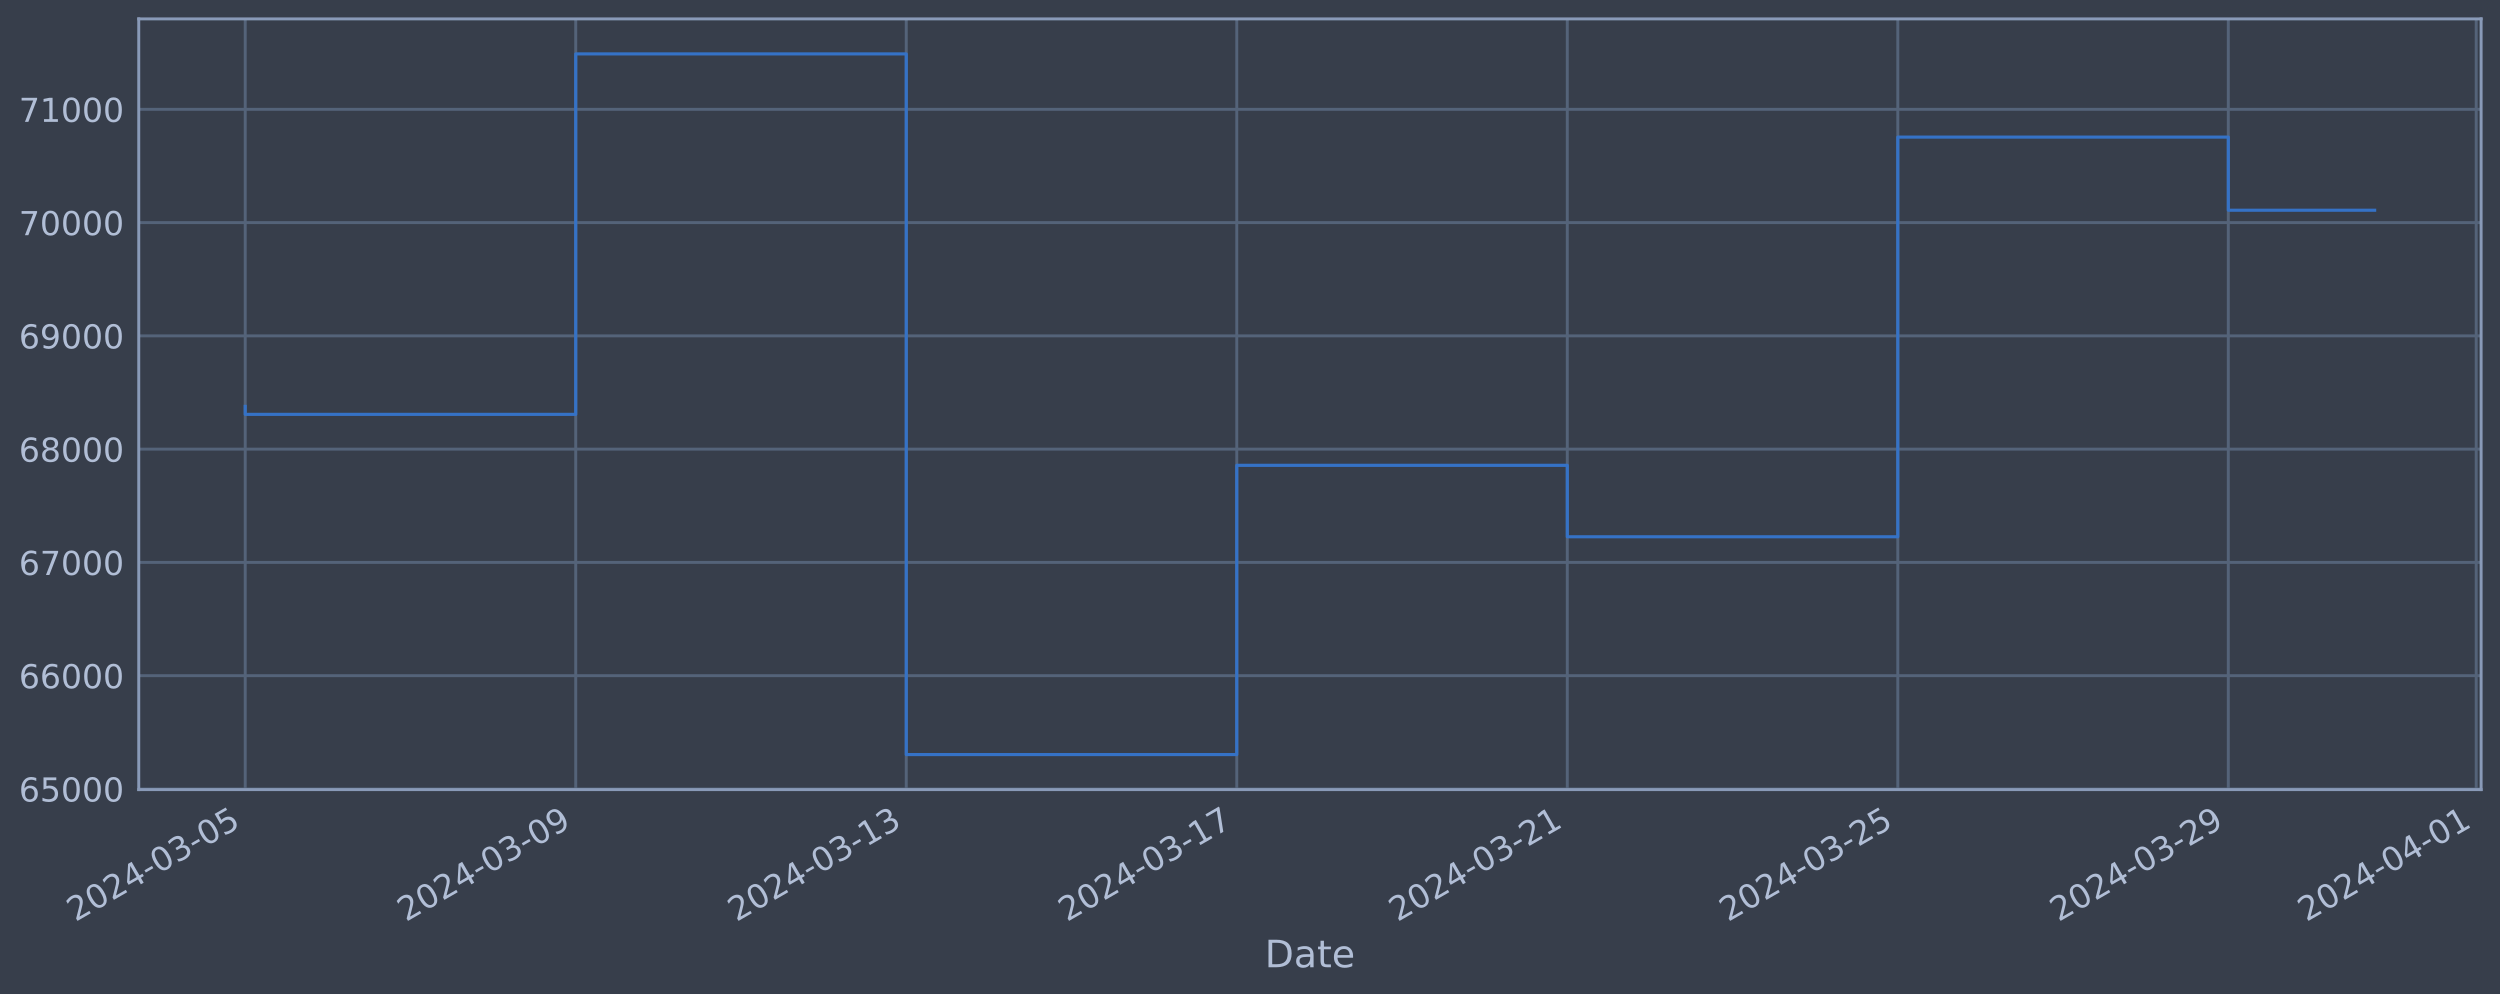
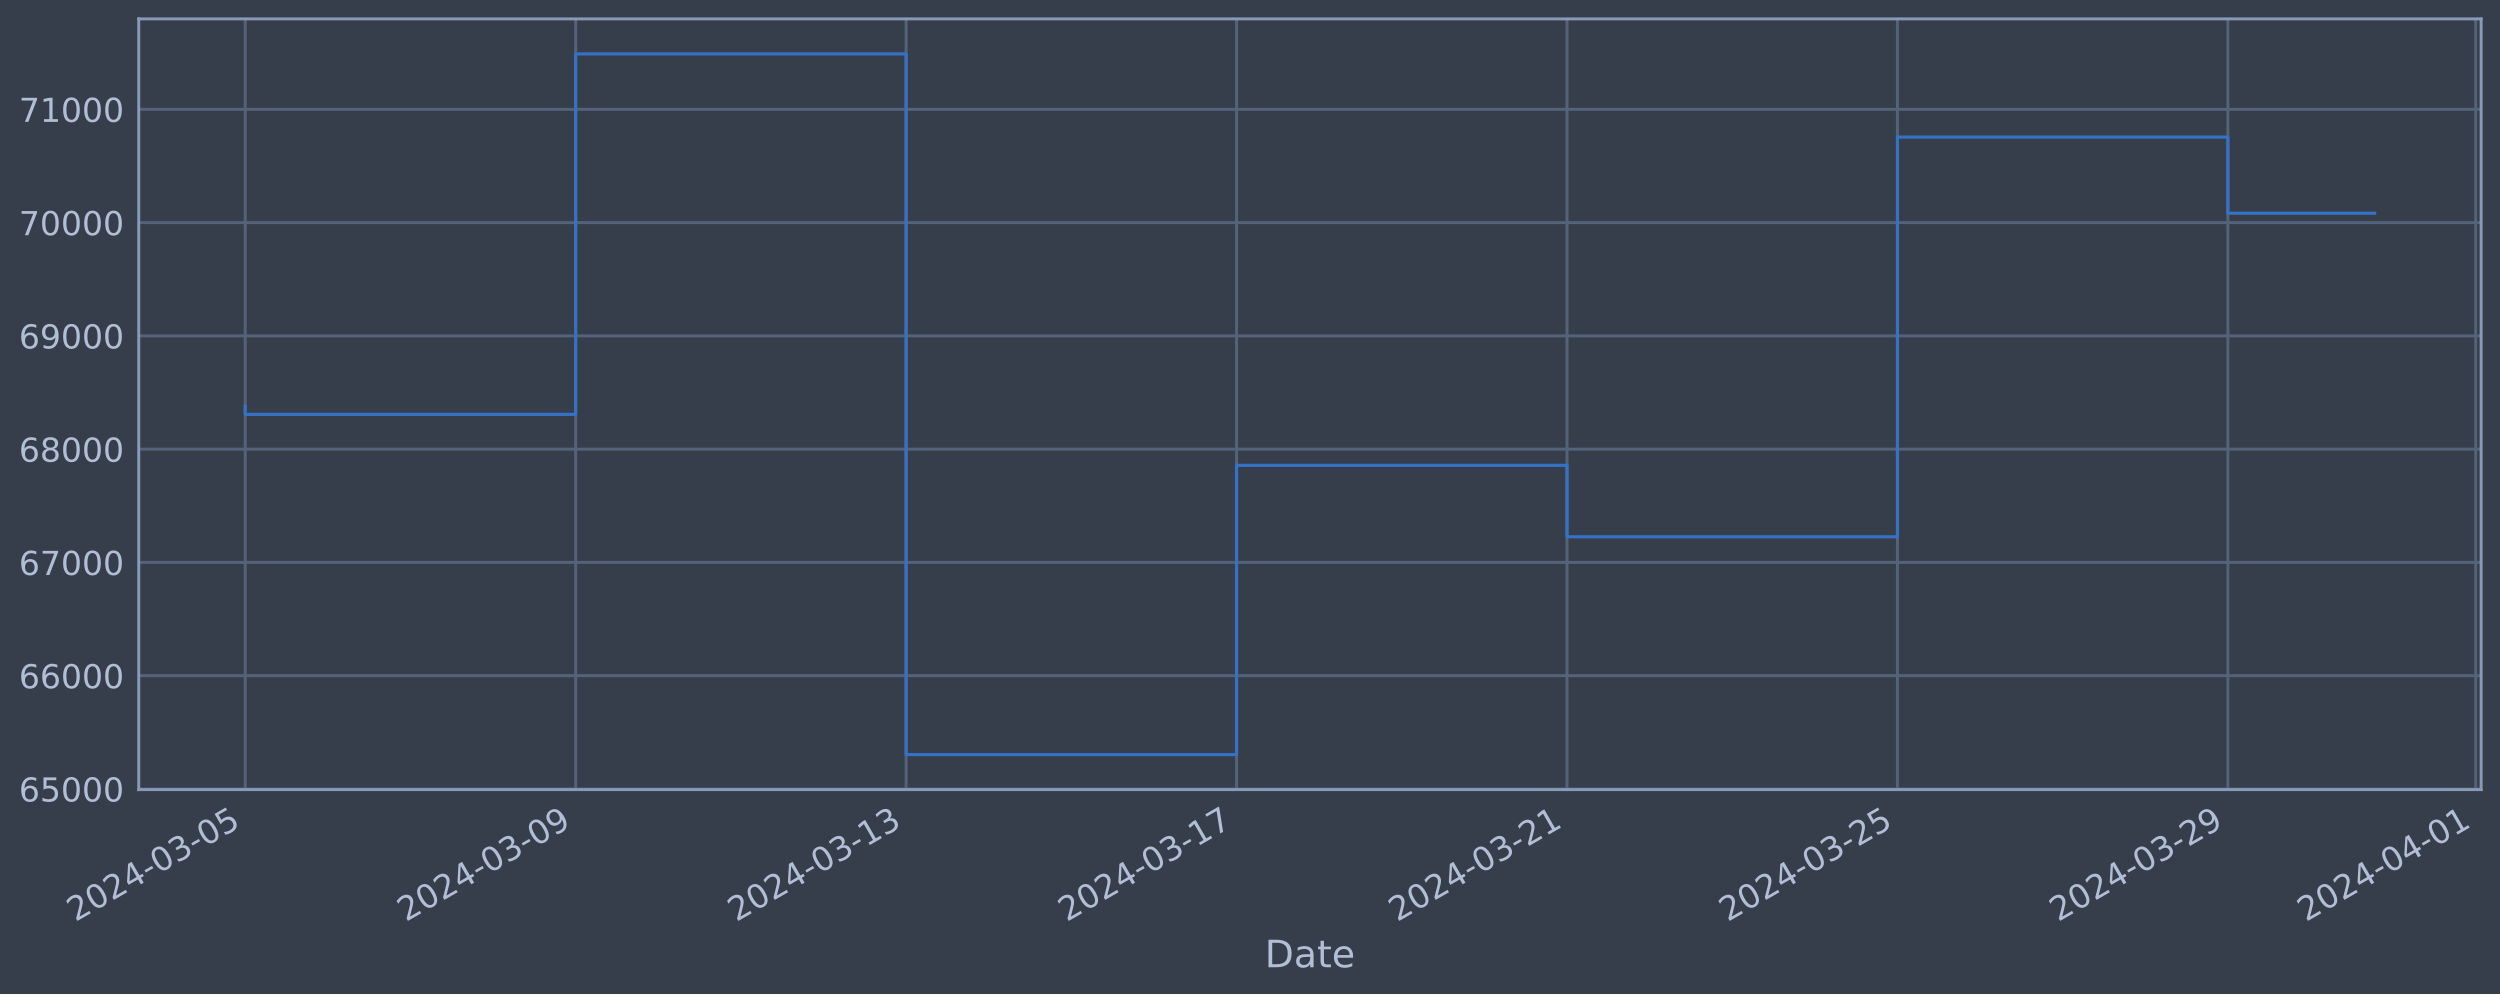
<svg xmlns="http://www.w3.org/2000/svg" xmlns:xlink="http://www.w3.org/1999/xlink" width="952.884pt" height="378.87pt" viewBox="0 0 952.884 378.87" version="1.1">
  <defs>
    <style type="text/css">*{stroke-linejoin: round; stroke-linecap: butt}</style>
  </defs>
  <g id="figure_1">
    <g id="patch_1">
      <path d="M 0 378.87  L 952.884 378.87  L 952.884 0  L 0 0  z " style="fill: #373e4b" />
    </g>
    <g id="axes_1">
      <g id="patch_2">
        <path d="M 52.884 300.96  L 945.684 300.96  L 945.684 7.2  L 52.884 7.2  z " style="fill: #373e4b" />
      </g>
      <g id="matplotlib.axis_1">
        <g id="xtick_1">
          <g id="line2d_1">
-             <path d="M 93.466 300.96  L 93.466 7.2  " clip-path="url(#p3bb4971c47)" style="fill: none; stroke: #546379; stroke-width: 1.12; stroke-linecap: square" />
+             <path d="M 93.466 300.96  L 93.466 7.2  " clip-path="url(#pb30536cb53)" style="fill: none; stroke: #546379; stroke-width: 1.12; stroke-linecap: square" />
          </g>
          <g id="line2d_2" />
          <g id="text_1">
            <g style="fill: #b1bed6" transform="translate(28.74006 351.4642) rotate(-30) scale(0.126 -0.126)">
              <defs>
                <path id="DejaVuSans-32" d="M 1228 531  L 3431 531  L 3431 0  L 469 0  L 469 531  Q 828 903 1448 1529  Q 2069 2156 2228 2338  Q 2531 2678 2651 2914  Q 2772 3150 2772 3378  Q 2772 3750 2511 3984  Q 2250 4219 1831 4219  Q 1534 4219 1204 4116  Q 875 4013 500 3803  L 500 4441  Q 881 4594 1212 4672  Q 1544 4750 1819 4750  Q 2544 4750 2975 4387  Q 3406 4025 3406 3419  Q 3406 3131 3298 2873  Q 3191 2616 2906 2266  Q 2828 2175 2409 1742  Q 1991 1309 1228 531  z " transform="scale(0.015625)" />
                <path id="DejaVuSans-30" d="M 2034 4250  Q 1547 4250 1301 3770  Q 1056 3291 1056 2328  Q 1056 1369 1301 889  Q 1547 409 2034 409  Q 2525 409 2770 889  Q 3016 1369 3016 2328  Q 3016 3291 2770 3770  Q 2525 4250 2034 4250  z M 2034 4750  Q 2819 4750 3233 4129  Q 3647 3509 3647 2328  Q 3647 1150 3233 529  Q 2819 -91 2034 -91  Q 1250 -91 836 529  Q 422 1150 422 2328  Q 422 3509 836 4129  Q 1250 4750 2034 4750  z " transform="scale(0.015625)" />
                <path id="DejaVuSans-34" d="M 2419 4116  L 825 1625  L 2419 1625  L 2419 4116  z M 2253 4666  L 3047 4666  L 3047 1625  L 3713 1625  L 3713 1100  L 3047 1100  L 3047 0  L 2419 0  L 2419 1100  L 313 1100  L 313 1709  L 2253 4666  z " transform="scale(0.015625)" />
                <path id="DejaVuSans-2d" d="M 313 2009  L 1997 2009  L 1997 1497  L 313 1497  L 313 2009  z " transform="scale(0.015625)" />
                <path id="DejaVuSans-33" d="M 2597 2516  Q 3050 2419 3304 2112  Q 3559 1806 3559 1356  Q 3559 666 3084 287  Q 2609 -91 1734 -91  Q 1441 -91 1130 -33  Q 819 25 488 141  L 488 750  Q 750 597 1062 519  Q 1375 441 1716 441  Q 2309 441 2620 675  Q 2931 909 2931 1356  Q 2931 1769 2642 2001  Q 2353 2234 1838 2234  L 1294 2234  L 1294 2753  L 1863 2753  Q 2328 2753 2575 2939  Q 2822 3125 2822 3475  Q 2822 3834 2567 4026  Q 2313 4219 1838 4219  Q 1578 4219 1281 4162  Q 984 4106 628 3988  L 628 4550  Q 988 4650 1302 4700  Q 1616 4750 1894 4750  Q 2613 4750 3031 4423  Q 3450 4097 3450 3541  Q 3450 3153 3228 2886  Q 3006 2619 2597 2516  z " transform="scale(0.015625)" />
                <path id="DejaVuSans-35" d="M 691 4666  L 3169 4666  L 3169 4134  L 1269 4134  L 1269 2991  Q 1406 3038 1543 3061  Q 1681 3084 1819 3084  Q 2600 3084 3056 2656  Q 3513 2228 3513 1497  Q 3513 744 3044 326  Q 2575 -91 1722 -91  Q 1428 -91 1123 -41  Q 819 9 494 109  L 494 744  Q 775 591 1075 516  Q 1375 441 1709 441  Q 2250 441 2565 725  Q 2881 1009 2881 1497  Q 2881 1984 2565 2268  Q 2250 2553 1709 2553  Q 1456 2553 1204 2497  Q 953 2441 691 2322  L 691 4666  z " transform="scale(0.015625)" />
              </defs>
              <use xlink:href="#DejaVuSans-32" />
              <use xlink:href="#DejaVuSans-30" x="63.623" />
              <use xlink:href="#DejaVuSans-32" x="127.246" />
              <use xlink:href="#DejaVuSans-34" x="190.869" />
              <use xlink:href="#DejaVuSans-2d" x="254.492" />
              <use xlink:href="#DejaVuSans-30" x="290.576" />
              <use xlink:href="#DejaVuSans-33" x="354.199" />
              <use xlink:href="#DejaVuSans-2d" x="417.822" />
              <use xlink:href="#DejaVuSans-30" x="453.906" />
              <use xlink:href="#DejaVuSans-35" x="517.529" />
            </g>
          </g>
        </g>
        <g id="xtick_2">
          <g id="line2d_3">
-             <path d="M 219.443 300.96  L 219.443 7.2  " clip-path="url(#p3bb4971c47)" style="fill: none; stroke: #546379; stroke-width: 1.12; stroke-linecap: square" />
+             <path d="M 219.416 300.96  L 219.416 7.2  " clip-path="url(#pb30536cb53)" style="fill: none; stroke: #546379; stroke-width: 1.12; stroke-linecap: square" />
          </g>
          <g id="line2d_4" />
          <g id="text_2">
-             <g style="fill: #b1bed6" transform="translate(154.7177 351.4642) rotate(-30) scale(0.126 -0.126)">
+             <g style="fill: #b1bed6" transform="translate(154.69 351.4642) rotate(-30) scale(0.126 -0.126)">
              <defs>
                <path id="DejaVuSans-39" d="M 703 97  L 703 672  Q 941 559 1184 500  Q 1428 441 1663 441  Q 2288 441 2617 861  Q 2947 1281 2994 2138  Q 2813 1869 2534 1725  Q 2256 1581 1919 1581  Q 1219 1581 811 2004  Q 403 2428 403 3163  Q 403 3881 828 4315  Q 1253 4750 1959 4750  Q 2769 4750 3195 4129  Q 3622 3509 3622 2328  Q 3622 1225 3098 567  Q 2575 -91 1691 -91  Q 1453 -91 1209 -44  Q 966 3 703 97  z M 1959 2075  Q 2384 2075 2632 2365  Q 2881 2656 2881 3163  Q 2881 3666 2632 3958  Q 2384 4250 1959 4250  Q 1534 4250 1286 3958  Q 1038 3666 1038 3163  Q 1038 2656 1286 2365  Q 1534 2075 1959 2075  z " transform="scale(0.015625)" />
              </defs>
              <use xlink:href="#DejaVuSans-32" />
              <use xlink:href="#DejaVuSans-30" x="63.623" />
              <use xlink:href="#DejaVuSans-32" x="127.246" />
              <use xlink:href="#DejaVuSans-34" x="190.869" />
              <use xlink:href="#DejaVuSans-2d" x="254.492" />
              <use xlink:href="#DejaVuSans-30" x="290.576" />
              <use xlink:href="#DejaVuSans-33" x="354.199" />
              <use xlink:href="#DejaVuSans-2d" x="417.822" />
              <use xlink:href="#DejaVuSans-30" x="453.906" />
              <use xlink:href="#DejaVuSans-39" x="517.529" />
            </g>
          </g>
        </g>
        <g id="xtick_3">
          <g id="line2d_5">
-             <path d="M 345.421 300.96  L 345.421 7.2  " clip-path="url(#p3bb4971c47)" style="fill: none; stroke: #546379; stroke-width: 1.12; stroke-linecap: square" />
+             <path d="M 345.365 300.96  L 345.365 7.2  " clip-path="url(#pb30536cb53)" style="fill: none; stroke: #546379; stroke-width: 1.12; stroke-linecap: square" />
          </g>
          <g id="line2d_6" />
          <g id="text_3">
-             <g style="fill: #b1bed6" transform="translate(280.6953 351.4642) rotate(-30) scale(0.126 -0.126)">
+             <g style="fill: #b1bed6" transform="translate(280.64 351.4642) rotate(-30) scale(0.126 -0.126)">
              <defs>
                <path id="DejaVuSans-31" d="M 794 531  L 1825 531  L 1825 4091  L 703 3866  L 703 4441  L 1819 4666  L 2450 4666  L 2450 531  L 3481 531  L 3481 0  L 794 0  L 794 531  z " transform="scale(0.015625)" />
              </defs>
              <use xlink:href="#DejaVuSans-32" />
              <use xlink:href="#DejaVuSans-30" x="63.623" />
              <use xlink:href="#DejaVuSans-32" x="127.246" />
              <use xlink:href="#DejaVuSans-34" x="190.869" />
              <use xlink:href="#DejaVuSans-2d" x="254.492" />
              <use xlink:href="#DejaVuSans-30" x="290.576" />
              <use xlink:href="#DejaVuSans-33" x="354.199" />
              <use xlink:href="#DejaVuSans-2d" x="417.822" />
              <use xlink:href="#DejaVuSans-31" x="453.906" />
              <use xlink:href="#DejaVuSans-33" x="517.529" />
            </g>
          </g>
        </g>
        <g id="xtick_4">
          <g id="line2d_7">
-             <path d="M 471.398 300.96  L 471.398 7.2  " clip-path="url(#p3bb4971c47)" style="fill: none; stroke: #546379; stroke-width: 1.12; stroke-linecap: square" />
+             <path d="M 471.315 300.96  L 471.315 7.2  " clip-path="url(#pb30536cb53)" style="fill: none; stroke: #546379; stroke-width: 1.12; stroke-linecap: square" />
          </g>
          <g id="line2d_8" />
          <g id="text_4">
-             <g style="fill: #b1bed6" transform="translate(406.6729 351.4642) rotate(-30) scale(0.126 -0.126)">
+             <g style="fill: #b1bed6" transform="translate(406.59 351.4642) rotate(-30) scale(0.126 -0.126)">
              <defs>
                <path id="DejaVuSans-37" d="M 525 4666  L 3525 4666  L 3525 4397  L 1831 0  L 1172 0  L 2766 4134  L 525 4134  L 525 4666  z " transform="scale(0.015625)" />
              </defs>
              <use xlink:href="#DejaVuSans-32" />
              <use xlink:href="#DejaVuSans-30" x="63.623" />
              <use xlink:href="#DejaVuSans-32" x="127.246" />
              <use xlink:href="#DejaVuSans-34" x="190.869" />
              <use xlink:href="#DejaVuSans-2d" x="254.492" />
              <use xlink:href="#DejaVuSans-30" x="290.576" />
              <use xlink:href="#DejaVuSans-33" x="354.199" />
              <use xlink:href="#DejaVuSans-2d" x="417.822" />
              <use xlink:href="#DejaVuSans-31" x="453.906" />
              <use xlink:href="#DejaVuSans-37" x="517.529" />
            </g>
          </g>
        </g>
        <g id="xtick_5">
          <g id="line2d_9">
-             <path d="M 597.376 300.96  L 597.376 7.2  " clip-path="url(#p3bb4971c47)" style="fill: none; stroke: #546379; stroke-width: 1.12; stroke-linecap: square" />
+             <path d="M 597.265 300.96  L 597.265 7.2  " clip-path="url(#pb30536cb53)" style="fill: none; stroke: #546379; stroke-width: 1.12; stroke-linecap: square" />
          </g>
          <g id="line2d_10" />
          <g id="text_5">
-             <g style="fill: #b1bed6" transform="translate(532.6506 351.4642) rotate(-30) scale(0.126 -0.126)">
+             <g style="fill: #b1bed6" transform="translate(532.5399 351.4642) rotate(-30) scale(0.126 -0.126)">
              <use xlink:href="#DejaVuSans-32" />
              <use xlink:href="#DejaVuSans-30" x="63.623" />
              <use xlink:href="#DejaVuSans-32" x="127.246" />
              <use xlink:href="#DejaVuSans-34" x="190.869" />
              <use xlink:href="#DejaVuSans-2d" x="254.492" />
              <use xlink:href="#DejaVuSans-30" x="290.576" />
              <use xlink:href="#DejaVuSans-33" x="354.199" />
              <use xlink:href="#DejaVuSans-2d" x="417.822" />
              <use xlink:href="#DejaVuSans-32" x="453.906" />
              <use xlink:href="#DejaVuSans-31" x="517.529" />
            </g>
          </g>
        </g>
        <g id="xtick_6">
          <g id="line2d_11">
-             <path d="M 723.354 300.96  L 723.354 7.2  " clip-path="url(#p3bb4971c47)" style="fill: none; stroke: #546379; stroke-width: 1.12; stroke-linecap: square" />
+             <path d="M 723.215 300.96  L 723.215 7.2  " clip-path="url(#pb30536cb53)" style="fill: none; stroke: #546379; stroke-width: 1.12; stroke-linecap: square" />
          </g>
          <g id="line2d_12" />
          <g id="text_6">
-             <g style="fill: #b1bed6" transform="translate(658.6282 351.4642) rotate(-30) scale(0.126 -0.126)">
+             <g style="fill: #b1bed6" transform="translate(658.4899 351.4642) rotate(-30) scale(0.126 -0.126)">
              <use xlink:href="#DejaVuSans-32" />
              <use xlink:href="#DejaVuSans-30" x="63.623" />
              <use xlink:href="#DejaVuSans-32" x="127.246" />
              <use xlink:href="#DejaVuSans-34" x="190.869" />
              <use xlink:href="#DejaVuSans-2d" x="254.492" />
              <use xlink:href="#DejaVuSans-30" x="290.576" />
              <use xlink:href="#DejaVuSans-33" x="354.199" />
              <use xlink:href="#DejaVuSans-2d" x="417.822" />
              <use xlink:href="#DejaVuSans-32" x="453.906" />
              <use xlink:href="#DejaVuSans-35" x="517.529" />
            </g>
          </g>
        </g>
        <g id="xtick_7">
          <g id="line2d_13">
-             <path d="M 849.331 300.96  L 849.331 7.2  " clip-path="url(#p3bb4971c47)" style="fill: none; stroke: #546379; stroke-width: 1.12; stroke-linecap: square" />
+             <path d="M 849.165 300.96  L 849.165 7.2  " clip-path="url(#pb30536cb53)" style="fill: none; stroke: #546379; stroke-width: 1.12; stroke-linecap: square" />
          </g>
          <g id="line2d_14" />
          <g id="text_7">
-             <g style="fill: #b1bed6" transform="translate(784.6058 351.4642) rotate(-30) scale(0.126 -0.126)">
+             <g style="fill: #b1bed6" transform="translate(784.4398 351.4642) rotate(-30) scale(0.126 -0.126)">
              <use xlink:href="#DejaVuSans-32" />
              <use xlink:href="#DejaVuSans-30" x="63.623" />
              <use xlink:href="#DejaVuSans-32" x="127.246" />
              <use xlink:href="#DejaVuSans-34" x="190.869" />
              <use xlink:href="#DejaVuSans-2d" x="254.492" />
              <use xlink:href="#DejaVuSans-30" x="290.576" />
              <use xlink:href="#DejaVuSans-33" x="354.199" />
              <use xlink:href="#DejaVuSans-2d" x="417.822" />
              <use xlink:href="#DejaVuSans-32" x="453.906" />
              <use xlink:href="#DejaVuSans-39" x="517.529" />
            </g>
          </g>
        </g>
        <g id="xtick_8">
          <g id="line2d_15">
-             <path d="M 943.815 300.96  L 943.815 7.2  " clip-path="url(#p3bb4971c47)" style="fill: none; stroke: #546379; stroke-width: 1.12; stroke-linecap: square" />
+             <path d="M 943.628 300.96  L 943.628 7.2  " clip-path="url(#pb30536cb53)" style="fill: none; stroke: #546379; stroke-width: 1.12; stroke-linecap: square" />
          </g>
          <g id="line2d_16" />
          <g id="text_8">
-             <g style="fill: #b1bed6" transform="translate(879.089 351.4642) rotate(-30) scale(0.126 -0.126)">
+             <g style="fill: #b1bed6" transform="translate(878.9023 351.4642) rotate(-30) scale(0.126 -0.126)">
              <use xlink:href="#DejaVuSans-32" />
              <use xlink:href="#DejaVuSans-30" x="63.623" />
              <use xlink:href="#DejaVuSans-32" x="127.246" />
              <use xlink:href="#DejaVuSans-34" x="190.869" />
              <use xlink:href="#DejaVuSans-2d" x="254.492" />
              <use xlink:href="#DejaVuSans-30" x="290.576" />
              <use xlink:href="#DejaVuSans-34" x="354.199" />
              <use xlink:href="#DejaVuSans-2d" x="417.822" />
              <use xlink:href="#DejaVuSans-30" x="453.906" />
              <use xlink:href="#DejaVuSans-31" x="517.529" />
            </g>
          </g>
        </g>
        <g id="text_9">
          <g style="fill: #b1bed6" transform="translate(482.0746 368.6753) scale(0.144 -0.144)">
            <defs>
              <path id="DejaVuSans-44" d="M 1259 4147  L 1259 519  L 2022 519  Q 2988 519 3436 956  Q 3884 1394 3884 2338  Q 3884 3275 3436 3711  Q 2988 4147 2022 4147  L 1259 4147  z M 628 4666  L 1925 4666  Q 3281 4666 3915 4102  Q 4550 3538 4550 2338  Q 4550 1131 3912 565  Q 3275 0 1925 0  L 628 0  L 628 4666  z " transform="scale(0.015625)" />
              <path id="DejaVuSans-61" d="M 2194 1759  Q 1497 1759 1228 1600  Q 959 1441 959 1056  Q 959 750 1161 570  Q 1363 391 1709 391  Q 2188 391 2477 730  Q 2766 1069 2766 1631  L 2766 1759  L 2194 1759  z M 3341 1997  L 3341 0  L 2766 0  L 2766 531  Q 2569 213 2275 61  Q 1981 -91 1556 -91  Q 1019 -91 701 211  Q 384 513 384 1019  Q 384 1609 779 1909  Q 1175 2209 1959 2209  L 2766 2209  L 2766 2266  Q 2766 2663 2505 2880  Q 2244 3097 1772 3097  Q 1472 3097 1187 3025  Q 903 2953 641 2809  L 641 3341  Q 956 3463 1253 3523  Q 1550 3584 1831 3584  Q 2591 3584 2966 3190  Q 3341 2797 3341 1997  z " transform="scale(0.015625)" />
              <path id="DejaVuSans-74" d="M 1172 4494  L 1172 3500  L 2356 3500  L 2356 3053  L 1172 3053  L 1172 1153  Q 1172 725 1289 603  Q 1406 481 1766 481  L 2356 481  L 2356 0  L 1766 0  Q 1100 0 847 248  Q 594 497 594 1153  L 594 3053  L 172 3053  L 172 3500  L 594 3500  L 594 4494  L 1172 4494  z " transform="scale(0.015625)" />
              <path id="DejaVuSans-65" d="M 3597 1894  L 3597 1613  L 953 1613  Q 991 1019 1311 708  Q 1631 397 2203 397  Q 2534 397 2845 478  Q 3156 559 3463 722  L 3463 178  Q 3153 47 2828 -22  Q 2503 -91 2169 -91  Q 1331 -91 842 396  Q 353 884 353 1716  Q 353 2575 817 3079  Q 1281 3584 2069 3584  Q 2775 3584 3186 3129  Q 3597 2675 3597 1894  z M 3022 2063  Q 3016 2534 2758 2815  Q 2500 3097 2075 3097  Q 1594 3097 1305 2825  Q 1016 2553 972 2059  L 3022 2063  z " transform="scale(0.015625)" />
            </defs>
            <use xlink:href="#DejaVuSans-44" />
            <use xlink:href="#DejaVuSans-61" x="77.002" />
            <use xlink:href="#DejaVuSans-74" x="138.281" />
            <use xlink:href="#DejaVuSans-65" x="177.49" />
          </g>
        </g>
      </g>
      <g id="matplotlib.axis_2">
        <g id="ytick_1">
          <g id="line2d_17">
-             <path d="M 52.884 300.718  L 945.684 300.718  " clip-path="url(#p3bb4971c47)" style="fill: none; stroke: #546379; stroke-width: 1.12; stroke-linecap: square" />
+             <path d="M 52.884 300.718  L 945.684 300.718  " clip-path="url(#pb30536cb53)" style="fill: none; stroke: #546379; stroke-width: 1.12; stroke-linecap: square" />
          </g>
          <g id="line2d_18" />
          <g id="text_10">
            <g style="fill: #b1bed6" transform="translate(7.2 305.5049) scale(0.126 -0.126)">
              <defs>
                <path id="DejaVuSans-36" d="M 2113 2584  Q 1688 2584 1439 2293  Q 1191 2003 1191 1497  Q 1191 994 1439 701  Q 1688 409 2113 409  Q 2538 409 2786 701  Q 3034 994 3034 1497  Q 3034 2003 2786 2293  Q 2538 2584 2113 2584  z M 3366 4563  L 3366 3988  Q 3128 4100 2886 4159  Q 2644 4219 2406 4219  Q 1781 4219 1451 3797  Q 1122 3375 1075 2522  Q 1259 2794 1537 2939  Q 1816 3084 2150 3084  Q 2853 3084 3261 2657  Q 3669 2231 3669 1497  Q 3669 778 3244 343  Q 2819 -91 2113 -91  Q 1303 -91 875 529  Q 447 1150 447 2328  Q 447 3434 972 4092  Q 1497 4750 2381 4750  Q 2619 4750 2861 4703  Q 3103 4656 3366 4563  z " transform="scale(0.015625)" />
              </defs>
              <use xlink:href="#DejaVuSans-36" />
              <use xlink:href="#DejaVuSans-35" x="63.623" />
              <use xlink:href="#DejaVuSans-30" x="127.246" />
              <use xlink:href="#DejaVuSans-30" x="190.869" />
              <use xlink:href="#DejaVuSans-30" x="254.492" />
            </g>
          </g>
        </g>
        <g id="ytick_2">
          <g id="line2d_19">
-             <path d="M 52.884 257.544  L 945.684 257.544  " clip-path="url(#p3bb4971c47)" style="fill: none; stroke: #546379; stroke-width: 1.12; stroke-linecap: square" />
+             <path d="M 52.884 257.544  L 945.684 257.544  " clip-path="url(#pb30536cb53)" style="fill: none; stroke: #546379; stroke-width: 1.12; stroke-linecap: square" />
          </g>
          <g id="line2d_20" />
          <g id="text_11">
            <g style="fill: #b1bed6" transform="translate(7.2 262.331) scale(0.126 -0.126)">
              <use xlink:href="#DejaVuSans-36" />
              <use xlink:href="#DejaVuSans-36" x="63.623" />
              <use xlink:href="#DejaVuSans-30" x="127.246" />
              <use xlink:href="#DejaVuSans-30" x="190.869" />
              <use xlink:href="#DejaVuSans-30" x="254.492" />
            </g>
          </g>
        </g>
        <g id="ytick_3">
          <g id="line2d_21">
-             <path d="M 52.884 214.37  L 945.684 214.37  " clip-path="url(#p3bb4971c47)" style="fill: none; stroke: #546379; stroke-width: 1.12; stroke-linecap: square" />
+             <path d="M 52.884 214.37  L 945.684 214.37  " clip-path="url(#pb30536cb53)" style="fill: none; stroke: #546379; stroke-width: 1.12; stroke-linecap: square" />
          </g>
          <g id="line2d_22" />
          <g id="text_12">
            <g style="fill: #b1bed6" transform="translate(7.2 219.157) scale(0.126 -0.126)">
              <use xlink:href="#DejaVuSans-36" />
              <use xlink:href="#DejaVuSans-37" x="63.623" />
              <use xlink:href="#DejaVuSans-30" x="127.246" />
              <use xlink:href="#DejaVuSans-30" x="190.869" />
              <use xlink:href="#DejaVuSans-30" x="254.492" />
            </g>
          </g>
        </g>
        <g id="ytick_4">
          <g id="line2d_23">
-             <path d="M 52.884 171.196  L 945.684 171.196  " clip-path="url(#p3bb4971c47)" style="fill: none; stroke: #546379; stroke-width: 1.12; stroke-linecap: square" />
+             <path d="M 52.884 171.196  L 945.684 171.196  " clip-path="url(#pb30536cb53)" style="fill: none; stroke: #546379; stroke-width: 1.12; stroke-linecap: square" />
          </g>
          <g id="line2d_24" />
          <g id="text_13">
            <g style="fill: #b1bed6" transform="translate(7.2 175.9831) scale(0.126 -0.126)">
              <defs>
                <path id="DejaVuSans-38" d="M 2034 2216  Q 1584 2216 1326 1975  Q 1069 1734 1069 1313  Q 1069 891 1326 650  Q 1584 409 2034 409  Q 2484 409 2743 651  Q 3003 894 3003 1313  Q 3003 1734 2745 1975  Q 2488 2216 2034 2216  z M 1403 2484  Q 997 2584 770 2862  Q 544 3141 544 3541  Q 544 4100 942 4425  Q 1341 4750 2034 4750  Q 2731 4750 3128 4425  Q 3525 4100 3525 3541  Q 3525 3141 3298 2862  Q 3072 2584 2669 2484  Q 3125 2378 3379 2068  Q 3634 1759 3634 1313  Q 3634 634 3220 271  Q 2806 -91 2034 -91  Q 1263 -91 848 271  Q 434 634 434 1313  Q 434 1759 690 2068  Q 947 2378 1403 2484  z M 1172 3481  Q 1172 3119 1398 2916  Q 1625 2713 2034 2713  Q 2441 2713 2670 2916  Q 2900 3119 2900 3481  Q 2900 3844 2670 4047  Q 2441 4250 2034 4250  Q 1625 4250 1398 4047  Q 1172 3844 1172 3481  z " transform="scale(0.015625)" />
              </defs>
              <use xlink:href="#DejaVuSans-36" />
              <use xlink:href="#DejaVuSans-38" x="63.623" />
              <use xlink:href="#DejaVuSans-30" x="127.246" />
              <use xlink:href="#DejaVuSans-30" x="190.869" />
              <use xlink:href="#DejaVuSans-30" x="254.492" />
            </g>
          </g>
        </g>
        <g id="ytick_5">
          <g id="line2d_25">
-             <path d="M 52.884 128.022  L 945.684 128.022  " clip-path="url(#p3bb4971c47)" style="fill: none; stroke: #546379; stroke-width: 1.12; stroke-linecap: square" />
+             <path d="M 52.884 128.022  L 945.684 128.022  " clip-path="url(#pb30536cb53)" style="fill: none; stroke: #546379; stroke-width: 1.12; stroke-linecap: square" />
          </g>
          <g id="line2d_26" />
          <g id="text_14">
            <g style="fill: #b1bed6" transform="translate(7.2 132.8092) scale(0.126 -0.126)">
              <use xlink:href="#DejaVuSans-36" />
              <use xlink:href="#DejaVuSans-39" x="63.623" />
              <use xlink:href="#DejaVuSans-30" x="127.246" />
              <use xlink:href="#DejaVuSans-30" x="190.869" />
              <use xlink:href="#DejaVuSans-30" x="254.492" />
            </g>
          </g>
        </g>
        <g id="ytick_6">
          <g id="line2d_27">
-             <path d="M 52.884 84.848  L 945.684 84.848  " clip-path="url(#p3bb4971c47)" style="fill: none; stroke: #546379; stroke-width: 1.12; stroke-linecap: square" />
+             <path d="M 52.884 84.848  L 945.684 84.848  " clip-path="url(#pb30536cb53)" style="fill: none; stroke: #546379; stroke-width: 1.12; stroke-linecap: square" />
          </g>
          <g id="line2d_28" />
          <g id="text_15">
            <g style="fill: #b1bed6" transform="translate(7.2 89.63523) scale(0.126 -0.126)">
              <use xlink:href="#DejaVuSans-37" />
              <use xlink:href="#DejaVuSans-30" x="63.623" />
              <use xlink:href="#DejaVuSans-30" x="127.246" />
              <use xlink:href="#DejaVuSans-30" x="190.869" />
              <use xlink:href="#DejaVuSans-30" x="254.492" />
            </g>
          </g>
        </g>
        <g id="ytick_7">
          <g id="line2d_29">
-             <path d="M 52.884 41.674  L 945.684 41.674  " clip-path="url(#p3bb4971c47)" style="fill: none; stroke: #546379; stroke-width: 1.12; stroke-linecap: square" />
+             <path d="M 52.884 41.674  L 945.684 41.674  " clip-path="url(#pb30536cb53)" style="fill: none; stroke: #546379; stroke-width: 1.12; stroke-linecap: square" />
          </g>
          <g id="line2d_30" />
          <g id="text_16">
            <g style="fill: #b1bed6" transform="translate(7.2 46.4613) scale(0.126 -0.126)">
              <use xlink:href="#DejaVuSans-37" />
              <use xlink:href="#DejaVuSans-31" x="63.623" />
              <use xlink:href="#DejaVuSans-30" x="127.246" />
              <use xlink:href="#DejaVuSans-30" x="190.869" />
              <use xlink:href="#DejaVuSans-30" x="254.492" />
            </g>
          </g>
        </g>
      </g>
      <g id="line2d_31">
-         <path d="M 93.466 154.891  L 93.466 157.946  L 219.443 157.946  L 219.443 20.553  L 345.421 20.553  L 345.421 287.607  L 471.398 287.607  L 471.398 177.362  L 597.376 177.362  L 597.376 204.598  L 723.354 204.598  L 723.354 52.265  L 849.331 52.265  L 849.331 80.123  L 905.102 80.123  " clip-path="url(#p3bb4971c47)" style="fill: none; stroke: #3572c6; stroke-width: 1.2; stroke-linecap: square" />
+         <path d="M 93.466 154.891  L 93.466 157.946  L 219.416 157.946  L 219.416 20.553  L 345.365 20.553  L 345.365 287.607  L 471.315 287.607  L 471.315 177.362  L 597.265 177.362  L 597.265 204.598  L 723.215 204.598  L 723.215 52.265  L 849.165 52.265  L 849.165 81.266  L 905.102 81.266  " clip-path="url(#pb30536cb53)" style="fill: none; stroke: #3572c6; stroke-width: 1.2; stroke-linecap: square" />
      </g>
      <g id="patch_3">
        <path d="M 52.884 300.96  L 52.884 7.2  " style="fill: none; stroke: #899ab8; stroke-width: 1.12; stroke-linejoin: miter; stroke-linecap: square" />
      </g>
      <g id="patch_4">
        <path d="M 945.684 300.96  L 945.684 7.2  " style="fill: none; stroke: #899ab8; stroke-width: 1.12; stroke-linejoin: miter; stroke-linecap: square" />
      </g>
      <g id="patch_5">
        <path d="M 52.884 300.96  L 945.684 300.96  " style="fill: none; stroke: #899ab8; stroke-width: 1.12; stroke-linejoin: miter; stroke-linecap: square" />
      </g>
      <g id="patch_6">
        <path d="M 52.884 7.2  L 945.684 7.2  " style="fill: none; stroke: #899ab8; stroke-width: 1.12; stroke-linejoin: miter; stroke-linecap: square" />
      </g>
    </g>
  </g>
  <defs>
-     <clipPath id="p3bb4971c47">
+     <clipPath id="pb30536cb53">
      <rect x="52.884" y="7.2" width="892.8" height="293.76" />
    </clipPath>
  </defs>
</svg>
